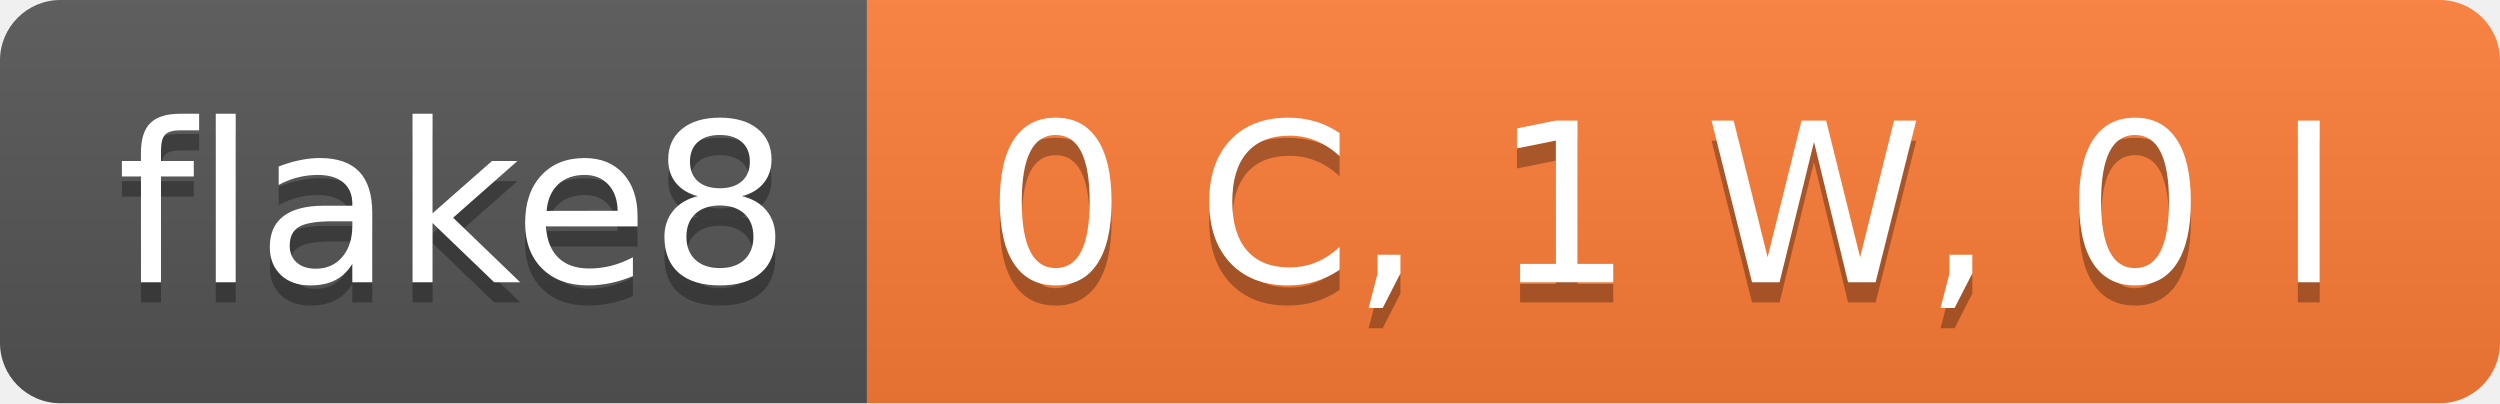
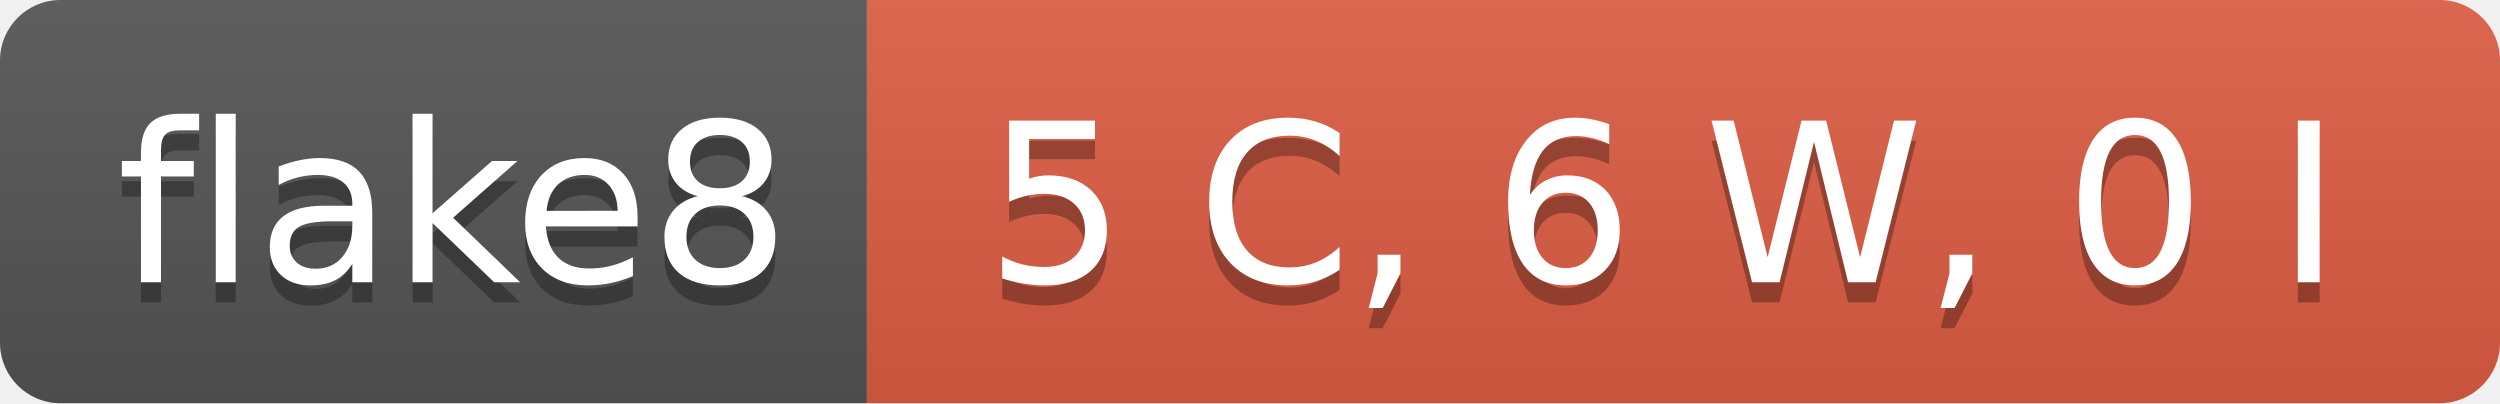
- <svg xmlns="http://www.w3.org/2000/svg" width="124" height="20" role="img" aria-label="flake8: 0 C, 1 W, 0 I">
+ <svg xmlns="http://www.w3.org/2000/svg" width="124" height="20" role="img" aria-label="flake8: 5 C, 6 W, 0 I">
  <linearGradient id="s" x2="0" y2="100%">
    <stop offset="0" stop-color="#bbb" stop-opacity=".1" />
    <stop offset="1" stop-opacity=".1" />
  </linearGradient>
  <clipPath id="r">
    <rect width="124" height="20" rx="3" fill="#fff" />
  </clipPath>
  <g clip-path="url(#r)">
    <rect width="43" height="20" fill="#555" />
-     <rect x="43" width="81" height="20" fill="#fe7d37" />
+     <rect x="43" width="81" height="20" fill="#e05d44" />
    <rect width="124" height="20" fill="url(#s)" />
  </g>
  <g fill="#fff" text-anchor="middle" font-family="Verdana,Geneva,DejaVu Sans,sans-serif" text-rendering="geometricPrecision" font-size="110">
    <text aria-hidden="true" x="225" y="150" fill="#010101" fill-opacity=".3" transform="scale(.1)" textLength="330">flake8</text>
    <text x="225" y="140" transform="scale(.1)" fill="#fff" textLength="330">flake8</text>
-     <text aria-hidden="true" x="825" y="150" fill="#010101" fill-opacity=".3" transform="scale(.1)" textLength="710">0 C, 1 W, 0 I</text>
-     <text x="825" y="140" transform="scale(.1)" fill="#fff" textLength="710">0 C, 1 W, 0 I</text>
+     <text aria-hidden="true" x="825" y="150" fill="#010101" fill-opacity=".3" transform="scale(.1)" textLength="710">5 C, 6 W, 0 I</text>
+     <text x="825" y="140" transform="scale(.1)" fill="#fff" textLength="710">5 C, 6 W, 0 I</text>
  </g>
</svg>
